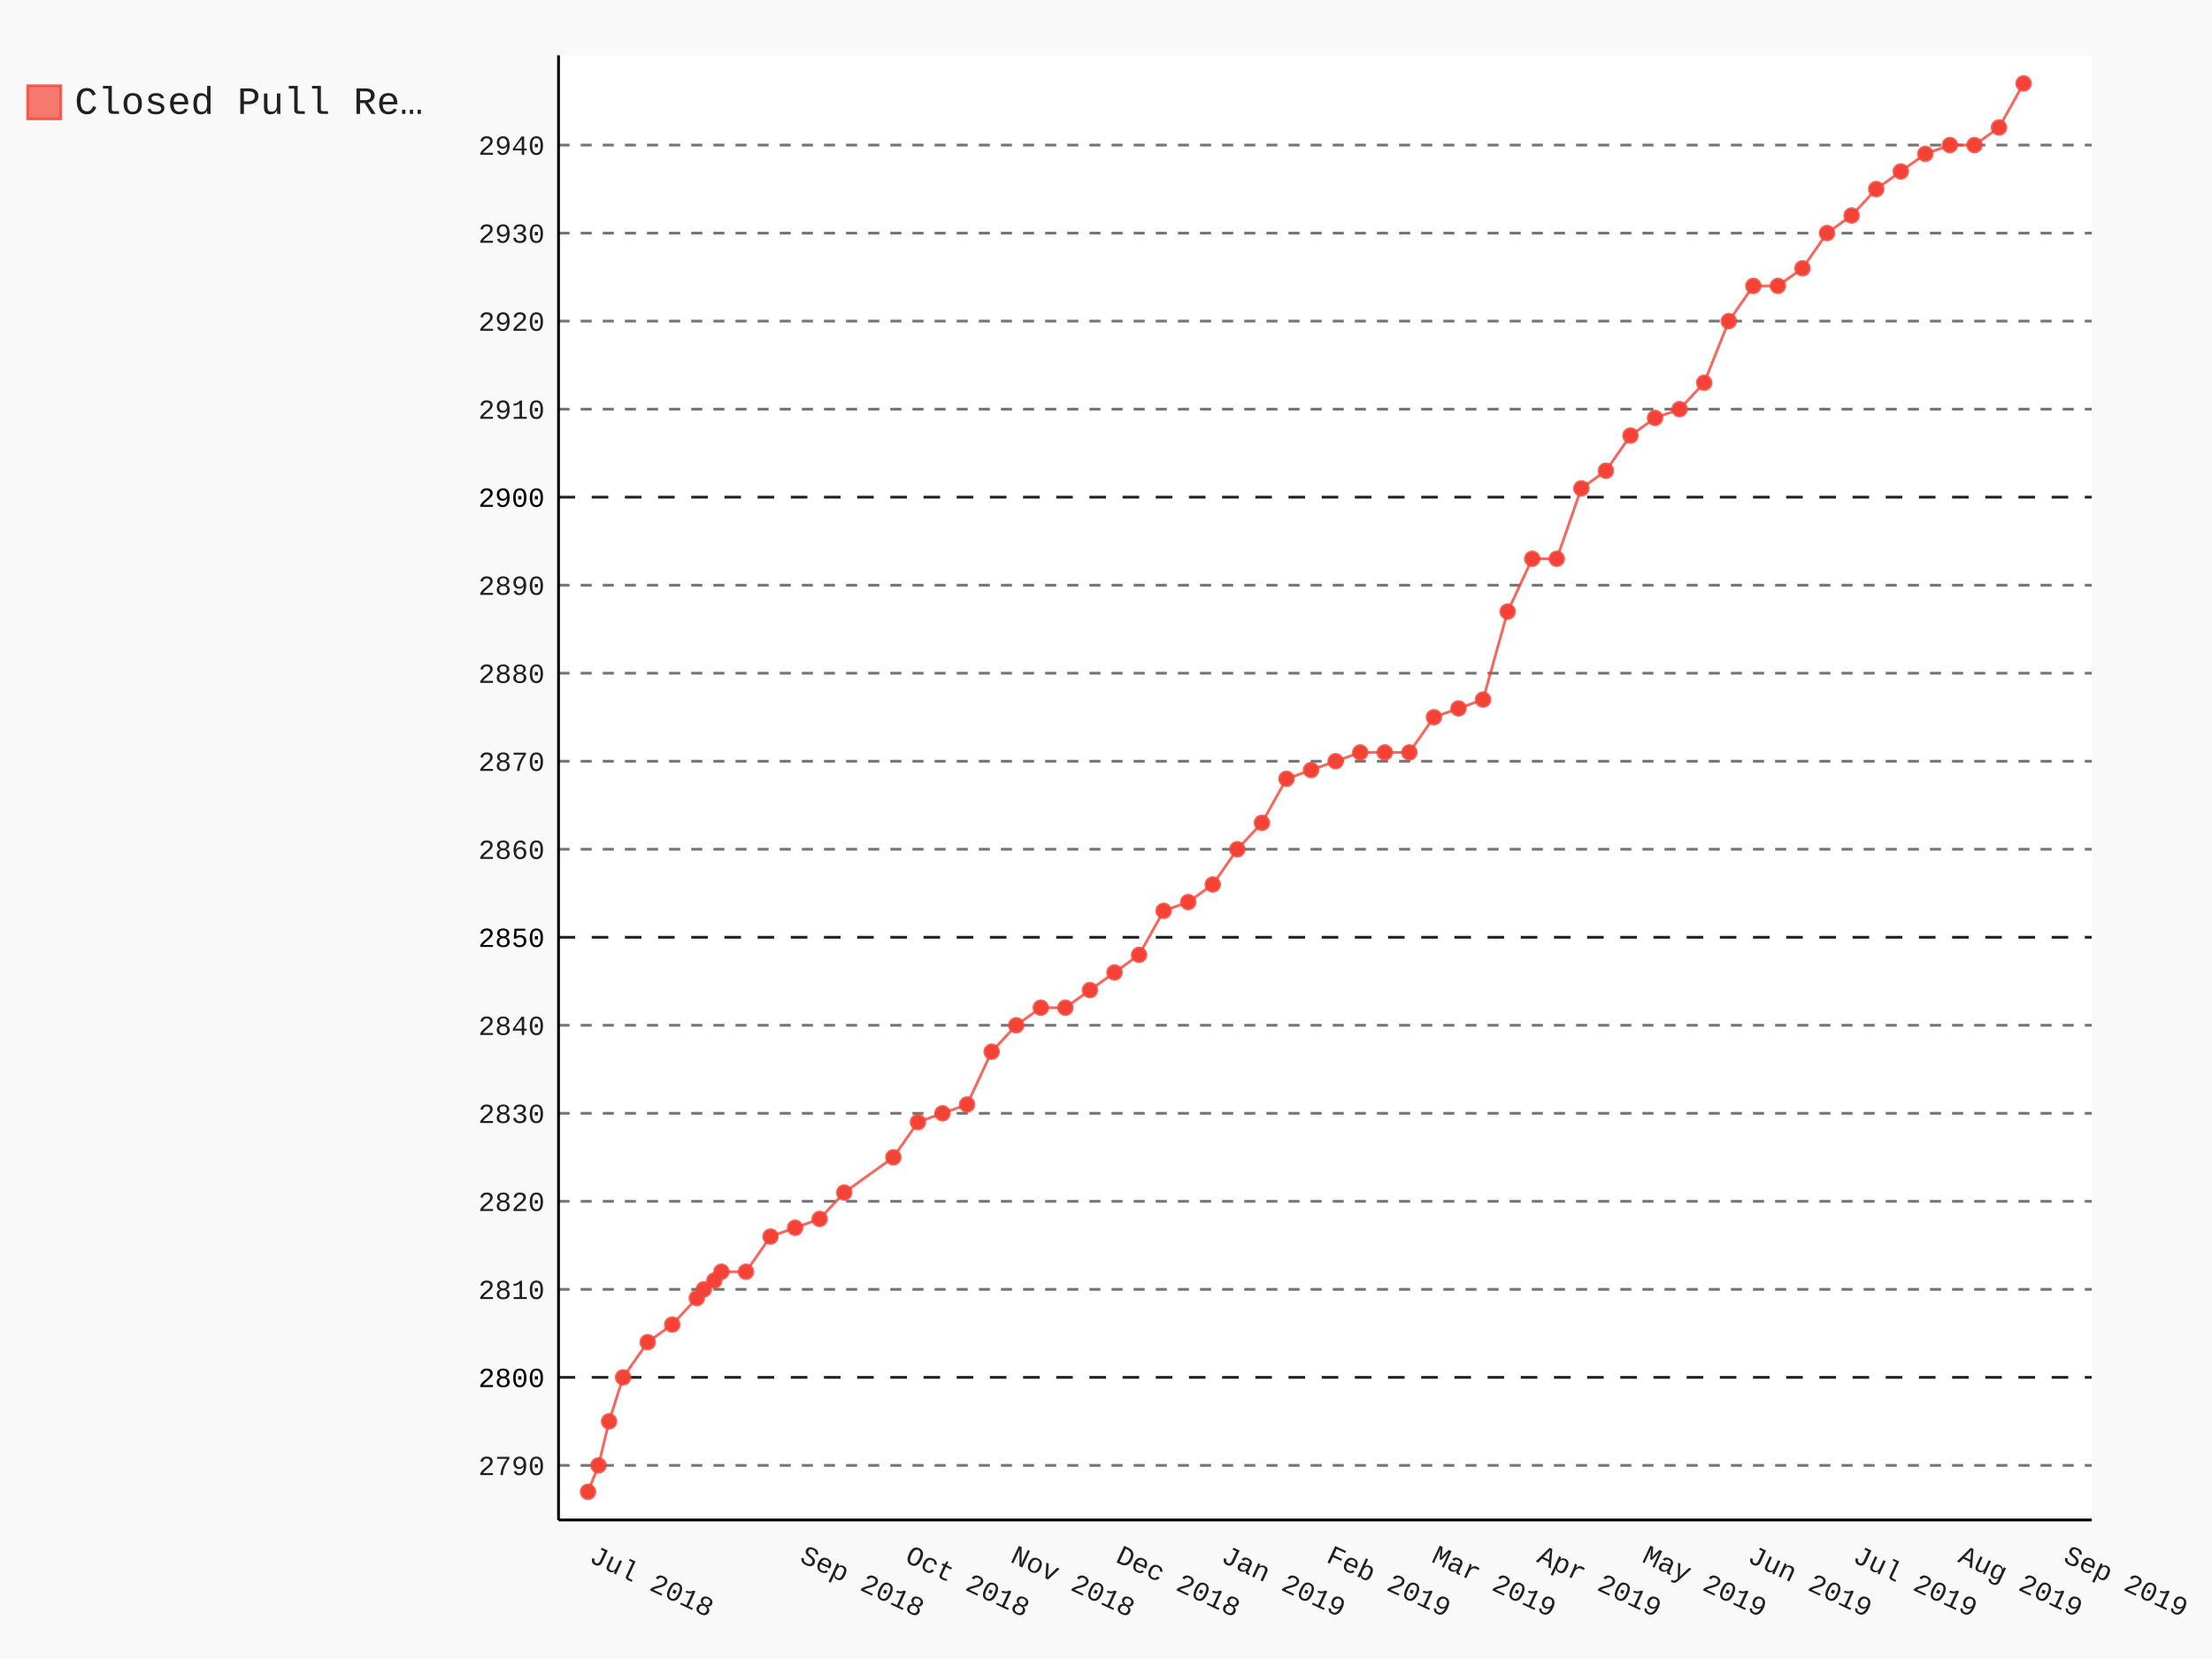
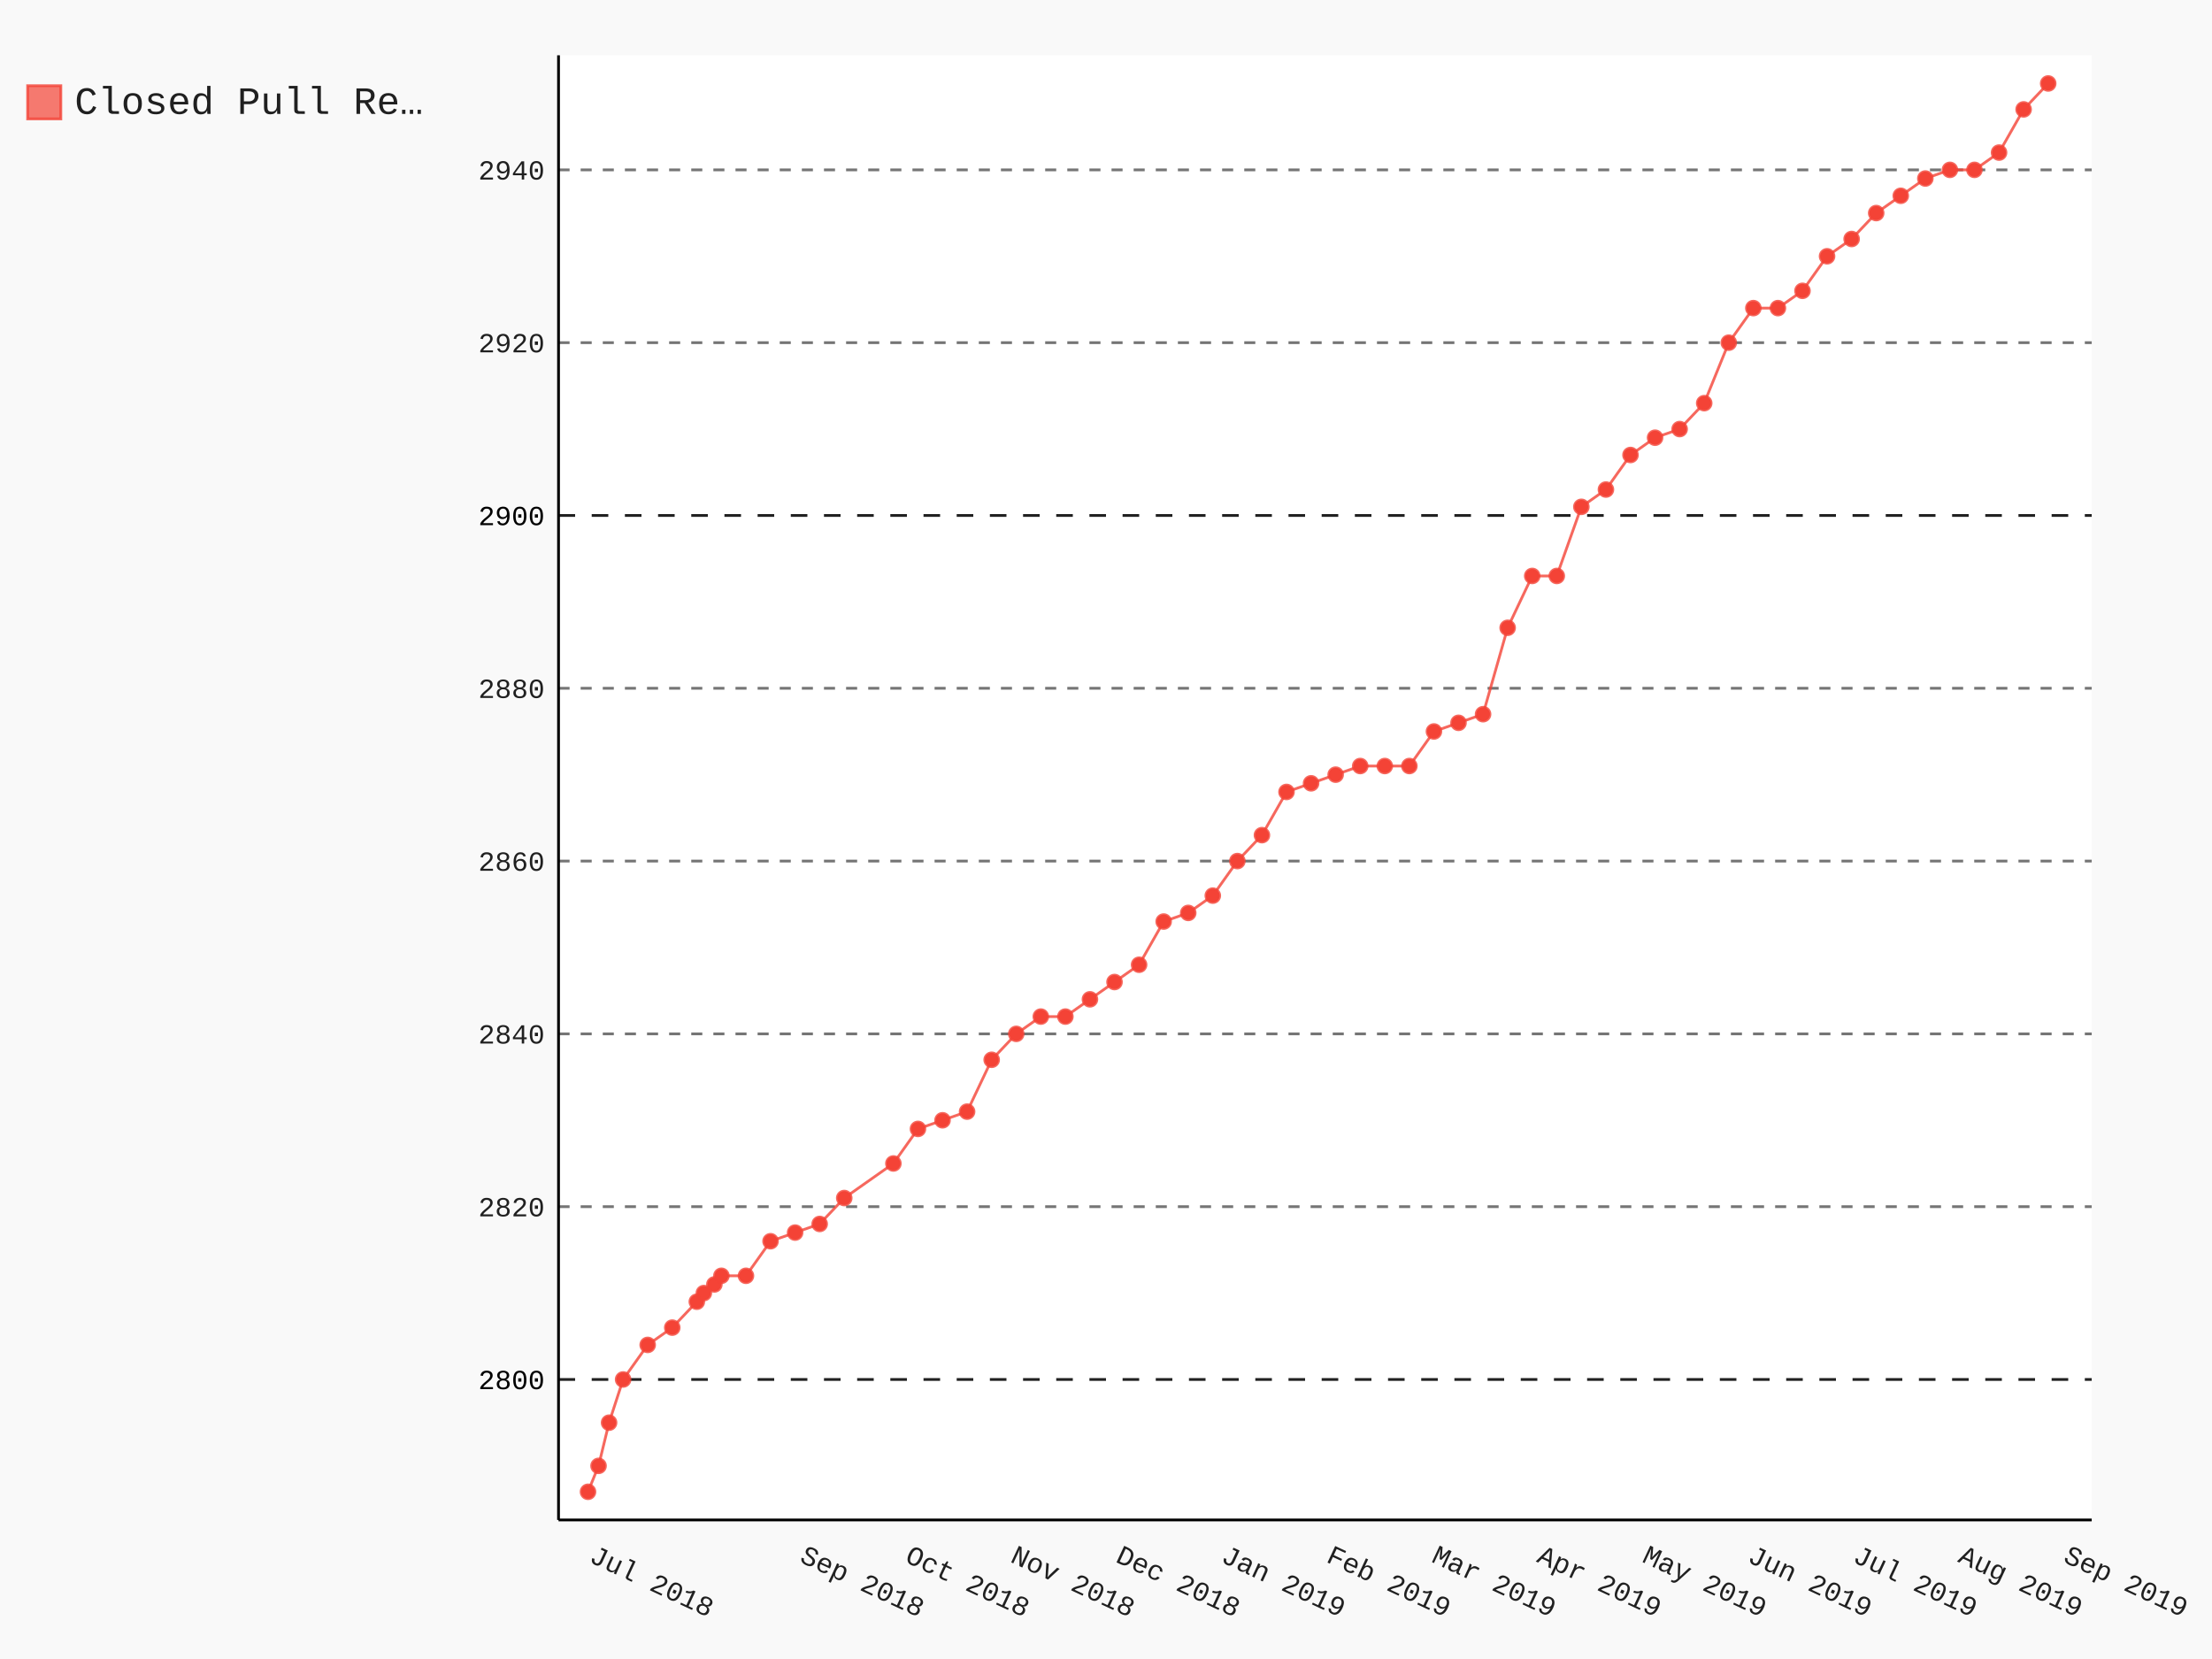
- <svg xmlns="http://www.w3.org/2000/svg" class="pygal-chart" id="chart-9bcc9b38-576e-46da-826e-969f1a7c6681" viewBox="0 0 800 600">
+ <svg xmlns="http://www.w3.org/2000/svg" class="pygal-chart" id="chart-d9b42331-aad8-4aab-b8a4-ee5e2239f94c" viewBox="0 0 800 600">
  <defs>
-     <style type="text/css">#chart-9bcc9b38-576e-46da-826e-969f1a7c6681{-webkit-user-select:none;-webkit-font-smoothing:antialiased;font-family:Consolas,"Liberation Mono",Menlo,Courier,monospace}#chart-9bcc9b38-576e-46da-826e-969f1a7c6681 .title{font-family:Consolas,"Liberation Mono",Menlo,Courier,monospace;font-size:16px}#chart-9bcc9b38-576e-46da-826e-969f1a7c6681 .legends .legend text{font-family:Consolas,"Liberation Mono",Menlo,Courier,monospace;font-size:14px}#chart-9bcc9b38-576e-46da-826e-969f1a7c6681 .axis text{font-family:Consolas,"Liberation Mono",Menlo,Courier,monospace;font-size:10px}#chart-9bcc9b38-576e-46da-826e-969f1a7c6681 .axis text.major{font-family:Consolas,"Liberation Mono",Menlo,Courier,monospace;font-size:10px}#chart-9bcc9b38-576e-46da-826e-969f1a7c6681 .text-overlay text.value{font-family:Consolas,"Liberation Mono",Menlo,Courier,monospace;font-size:16px}#chart-9bcc9b38-576e-46da-826e-969f1a7c6681 .text-overlay text.label{font-family:Consolas,"Liberation Mono",Menlo,Courier,monospace;font-size:10px}#chart-9bcc9b38-576e-46da-826e-969f1a7c6681 .tooltip{font-family:Consolas,"Liberation Mono",Menlo,Courier,monospace;font-size:14px}#chart-9bcc9b38-576e-46da-826e-969f1a7c6681 text.no_data{font-family:Consolas,"Liberation Mono",Menlo,Courier,monospace;font-size:64px}
- #chart-9bcc9b38-576e-46da-826e-969f1a7c6681{background-color:rgba(249,249,249,1)}#chart-9bcc9b38-576e-46da-826e-969f1a7c6681 path,#chart-9bcc9b38-576e-46da-826e-969f1a7c6681 line,#chart-9bcc9b38-576e-46da-826e-969f1a7c6681 rect,#chart-9bcc9b38-576e-46da-826e-969f1a7c6681 circle{-webkit-transition:150ms;-moz-transition:150ms;transition:150ms}#chart-9bcc9b38-576e-46da-826e-969f1a7c6681 .graph &gt; .background{fill:rgba(249,249,249,1)}#chart-9bcc9b38-576e-46da-826e-969f1a7c6681 .plot &gt; .background{fill:rgba(255,255,255,1)}#chart-9bcc9b38-576e-46da-826e-969f1a7c6681 .graph{fill:rgba(0,0,0,.87)}#chart-9bcc9b38-576e-46da-826e-969f1a7c6681 text.no_data{fill:rgba(0,0,0,1)}#chart-9bcc9b38-576e-46da-826e-969f1a7c6681 .title{fill:rgba(0,0,0,1)}#chart-9bcc9b38-576e-46da-826e-969f1a7c6681 .legends .legend text{fill:rgba(0,0,0,.87)}#chart-9bcc9b38-576e-46da-826e-969f1a7c6681 .legends .legend:hover text{fill:rgba(0,0,0,1)}#chart-9bcc9b38-576e-46da-826e-969f1a7c6681 .axis .line{stroke:rgba(0,0,0,1)}#chart-9bcc9b38-576e-46da-826e-969f1a7c6681 .axis .guide.line{stroke:rgba(0,0,0,.54)}#chart-9bcc9b38-576e-46da-826e-969f1a7c6681 .axis .major.line{stroke:rgba(0,0,0,.87)}#chart-9bcc9b38-576e-46da-826e-969f1a7c6681 .axis text.major{fill:rgba(0,0,0,1)}#chart-9bcc9b38-576e-46da-826e-969f1a7c6681 .axis.y .guides:hover .guide.line,#chart-9bcc9b38-576e-46da-826e-969f1a7c6681 .line-graph .axis.x .guides:hover .guide.line,#chart-9bcc9b38-576e-46da-826e-969f1a7c6681 .stackedline-graph .axis.x .guides:hover .guide.line,#chart-9bcc9b38-576e-46da-826e-969f1a7c6681 .xy-graph .axis.x .guides:hover .guide.line{stroke:rgba(0,0,0,1)}#chart-9bcc9b38-576e-46da-826e-969f1a7c6681 .axis .guides:hover text{fill:rgba(0,0,0,1)}#chart-9bcc9b38-576e-46da-826e-969f1a7c6681 .reactive{fill-opacity:.7;stroke-opacity:.8}#chart-9bcc9b38-576e-46da-826e-969f1a7c6681 .ci{stroke:rgba(0,0,0,.87)}#chart-9bcc9b38-576e-46da-826e-969f1a7c6681 .reactive.active,#chart-9bcc9b38-576e-46da-826e-969f1a7c6681 .active .reactive{fill-opacity:.8;stroke-opacity:.9;stroke-width:4}#chart-9bcc9b38-576e-46da-826e-969f1a7c6681 .ci .reactive.active{stroke-width:1.5}#chart-9bcc9b38-576e-46da-826e-969f1a7c6681 .series text{fill:rgba(0,0,0,1)}#chart-9bcc9b38-576e-46da-826e-969f1a7c6681 .tooltip rect{fill:rgba(255,255,255,1);stroke:rgba(0,0,0,1);-webkit-transition:opacity 150ms;-moz-transition:opacity 150ms;transition:opacity 150ms}#chart-9bcc9b38-576e-46da-826e-969f1a7c6681 .tooltip .label{fill:rgba(0,0,0,.87)}#chart-9bcc9b38-576e-46da-826e-969f1a7c6681 .tooltip .label{fill:rgba(0,0,0,.87)}#chart-9bcc9b38-576e-46da-826e-969f1a7c6681 .tooltip .legend{font-size:.8em;fill:rgba(0,0,0,.54)}#chart-9bcc9b38-576e-46da-826e-969f1a7c6681 .tooltip .x_label{font-size:.6em;fill:rgba(0,0,0,1)}#chart-9bcc9b38-576e-46da-826e-969f1a7c6681 .tooltip .xlink{font-size:.5em;text-decoration:underline}#chart-9bcc9b38-576e-46da-826e-969f1a7c6681 .tooltip .value{font-size:1.5em}#chart-9bcc9b38-576e-46da-826e-969f1a7c6681 .bound{font-size:.5em}#chart-9bcc9b38-576e-46da-826e-969f1a7c6681 .max-value{font-size:.75em;fill:rgba(0,0,0,.54)}#chart-9bcc9b38-576e-46da-826e-969f1a7c6681 .map-element{fill:rgba(255,255,255,1);stroke:rgba(0,0,0,.54) !important}#chart-9bcc9b38-576e-46da-826e-969f1a7c6681 .map-element .reactive{fill-opacity:inherit;stroke-opacity:inherit}#chart-9bcc9b38-576e-46da-826e-969f1a7c6681 .color-0,#chart-9bcc9b38-576e-46da-826e-969f1a7c6681 .color-0 a:visited{stroke:#F44336;fill:#F44336}#chart-9bcc9b38-576e-46da-826e-969f1a7c6681 .text-overlay .color-0 text{fill:black}
- #chart-9bcc9b38-576e-46da-826e-969f1a7c6681 text.no_data{text-anchor:middle}#chart-9bcc9b38-576e-46da-826e-969f1a7c6681 .guide.line{fill:none}#chart-9bcc9b38-576e-46da-826e-969f1a7c6681 .centered{text-anchor:middle}#chart-9bcc9b38-576e-46da-826e-969f1a7c6681 .title{text-anchor:middle}#chart-9bcc9b38-576e-46da-826e-969f1a7c6681 .legends .legend text{fill-opacity:1}#chart-9bcc9b38-576e-46da-826e-969f1a7c6681 .axis.x text{text-anchor:middle}#chart-9bcc9b38-576e-46da-826e-969f1a7c6681 .axis.x:not(.web) text[transform]{text-anchor:start}#chart-9bcc9b38-576e-46da-826e-969f1a7c6681 .axis.x:not(.web) text[transform].backwards{text-anchor:end}#chart-9bcc9b38-576e-46da-826e-969f1a7c6681 .axis.y text{text-anchor:end}#chart-9bcc9b38-576e-46da-826e-969f1a7c6681 .axis.y text[transform].backwards{text-anchor:start}#chart-9bcc9b38-576e-46da-826e-969f1a7c6681 .axis.y2 text{text-anchor:start}#chart-9bcc9b38-576e-46da-826e-969f1a7c6681 .axis.y2 text[transform].backwards{text-anchor:end}#chart-9bcc9b38-576e-46da-826e-969f1a7c6681 .axis .guide.line{stroke-dasharray:4,4}#chart-9bcc9b38-576e-46da-826e-969f1a7c6681 .axis .major.guide.line{stroke-dasharray:6,6}#chart-9bcc9b38-576e-46da-826e-969f1a7c6681 .horizontal .axis.y .guide.line,#chart-9bcc9b38-576e-46da-826e-969f1a7c6681 .horizontal .axis.y2 .guide.line,#chart-9bcc9b38-576e-46da-826e-969f1a7c6681 .vertical .axis.x .guide.line{opacity:0}#chart-9bcc9b38-576e-46da-826e-969f1a7c6681 .horizontal .axis.always_show .guide.line,#chart-9bcc9b38-576e-46da-826e-969f1a7c6681 .vertical .axis.always_show .guide.line{opacity:1 !important}#chart-9bcc9b38-576e-46da-826e-969f1a7c6681 .axis.y .guides:hover .guide.line,#chart-9bcc9b38-576e-46da-826e-969f1a7c6681 .axis.y2 .guides:hover .guide.line,#chart-9bcc9b38-576e-46da-826e-969f1a7c6681 .axis.x .guides:hover .guide.line{opacity:1}#chart-9bcc9b38-576e-46da-826e-969f1a7c6681 .axis .guides:hover text{opacity:1}#chart-9bcc9b38-576e-46da-826e-969f1a7c6681 .nofill{fill:none}#chart-9bcc9b38-576e-46da-826e-969f1a7c6681 .subtle-fill{fill-opacity:.2}#chart-9bcc9b38-576e-46da-826e-969f1a7c6681 .dot{stroke-width:1px;fill-opacity:1}#chart-9bcc9b38-576e-46da-826e-969f1a7c6681 .dot.active{stroke-width:5px}#chart-9bcc9b38-576e-46da-826e-969f1a7c6681 .dot.negative{fill:transparent}#chart-9bcc9b38-576e-46da-826e-969f1a7c6681 text,#chart-9bcc9b38-576e-46da-826e-969f1a7c6681 tspan{stroke:none !important}#chart-9bcc9b38-576e-46da-826e-969f1a7c6681 .series text.active{opacity:1}#chart-9bcc9b38-576e-46da-826e-969f1a7c6681 .tooltip rect{fill-opacity:.95;stroke-width:.5}#chart-9bcc9b38-576e-46da-826e-969f1a7c6681 .tooltip text{fill-opacity:1}#chart-9bcc9b38-576e-46da-826e-969f1a7c6681 .showable{visibility:hidden}#chart-9bcc9b38-576e-46da-826e-969f1a7c6681 .showable.shown{visibility:visible}#chart-9bcc9b38-576e-46da-826e-969f1a7c6681 .gauge-background{fill:rgba(229,229,229,1);stroke:none}#chart-9bcc9b38-576e-46da-826e-969f1a7c6681 .bg-lines{stroke:rgba(249,249,249,1);stroke-width:2px}</style>
+     <style type="text/css">#chart-d9b42331-aad8-4aab-b8a4-ee5e2239f94c{-webkit-user-select:none;-webkit-font-smoothing:antialiased;font-family:Consolas,"Liberation Mono",Menlo,Courier,monospace}#chart-d9b42331-aad8-4aab-b8a4-ee5e2239f94c .title{font-family:Consolas,"Liberation Mono",Menlo,Courier,monospace;font-size:16px}#chart-d9b42331-aad8-4aab-b8a4-ee5e2239f94c .legends .legend text{font-family:Consolas,"Liberation Mono",Menlo,Courier,monospace;font-size:14px}#chart-d9b42331-aad8-4aab-b8a4-ee5e2239f94c .axis text{font-family:Consolas,"Liberation Mono",Menlo,Courier,monospace;font-size:10px}#chart-d9b42331-aad8-4aab-b8a4-ee5e2239f94c .axis text.major{font-family:Consolas,"Liberation Mono",Menlo,Courier,monospace;font-size:10px}#chart-d9b42331-aad8-4aab-b8a4-ee5e2239f94c .text-overlay text.value{font-family:Consolas,"Liberation Mono",Menlo,Courier,monospace;font-size:16px}#chart-d9b42331-aad8-4aab-b8a4-ee5e2239f94c .text-overlay text.label{font-family:Consolas,"Liberation Mono",Menlo,Courier,monospace;font-size:10px}#chart-d9b42331-aad8-4aab-b8a4-ee5e2239f94c .tooltip{font-family:Consolas,"Liberation Mono",Menlo,Courier,monospace;font-size:14px}#chart-d9b42331-aad8-4aab-b8a4-ee5e2239f94c text.no_data{font-family:Consolas,"Liberation Mono",Menlo,Courier,monospace;font-size:64px}
+ #chart-d9b42331-aad8-4aab-b8a4-ee5e2239f94c{background-color:rgba(249,249,249,1)}#chart-d9b42331-aad8-4aab-b8a4-ee5e2239f94c path,#chart-d9b42331-aad8-4aab-b8a4-ee5e2239f94c line,#chart-d9b42331-aad8-4aab-b8a4-ee5e2239f94c rect,#chart-d9b42331-aad8-4aab-b8a4-ee5e2239f94c circle{-webkit-transition:150ms;-moz-transition:150ms;transition:150ms}#chart-d9b42331-aad8-4aab-b8a4-ee5e2239f94c .graph &gt; .background{fill:rgba(249,249,249,1)}#chart-d9b42331-aad8-4aab-b8a4-ee5e2239f94c .plot &gt; .background{fill:rgba(255,255,255,1)}#chart-d9b42331-aad8-4aab-b8a4-ee5e2239f94c .graph{fill:rgba(0,0,0,.87)}#chart-d9b42331-aad8-4aab-b8a4-ee5e2239f94c text.no_data{fill:rgba(0,0,0,1)}#chart-d9b42331-aad8-4aab-b8a4-ee5e2239f94c .title{fill:rgba(0,0,0,1)}#chart-d9b42331-aad8-4aab-b8a4-ee5e2239f94c .legends .legend text{fill:rgba(0,0,0,.87)}#chart-d9b42331-aad8-4aab-b8a4-ee5e2239f94c .legends .legend:hover text{fill:rgba(0,0,0,1)}#chart-d9b42331-aad8-4aab-b8a4-ee5e2239f94c .axis .line{stroke:rgba(0,0,0,1)}#chart-d9b42331-aad8-4aab-b8a4-ee5e2239f94c .axis .guide.line{stroke:rgba(0,0,0,.54)}#chart-d9b42331-aad8-4aab-b8a4-ee5e2239f94c .axis .major.line{stroke:rgba(0,0,0,.87)}#chart-d9b42331-aad8-4aab-b8a4-ee5e2239f94c .axis text.major{fill:rgba(0,0,0,1)}#chart-d9b42331-aad8-4aab-b8a4-ee5e2239f94c .axis.y .guides:hover .guide.line,#chart-d9b42331-aad8-4aab-b8a4-ee5e2239f94c .line-graph .axis.x .guides:hover .guide.line,#chart-d9b42331-aad8-4aab-b8a4-ee5e2239f94c .stackedline-graph .axis.x .guides:hover .guide.line,#chart-d9b42331-aad8-4aab-b8a4-ee5e2239f94c .xy-graph .axis.x .guides:hover .guide.line{stroke:rgba(0,0,0,1)}#chart-d9b42331-aad8-4aab-b8a4-ee5e2239f94c .axis .guides:hover text{fill:rgba(0,0,0,1)}#chart-d9b42331-aad8-4aab-b8a4-ee5e2239f94c .reactive{fill-opacity:.7;stroke-opacity:.8}#chart-d9b42331-aad8-4aab-b8a4-ee5e2239f94c .ci{stroke:rgba(0,0,0,.87)}#chart-d9b42331-aad8-4aab-b8a4-ee5e2239f94c .reactive.active,#chart-d9b42331-aad8-4aab-b8a4-ee5e2239f94c .active .reactive{fill-opacity:.8;stroke-opacity:.9;stroke-width:4}#chart-d9b42331-aad8-4aab-b8a4-ee5e2239f94c .ci .reactive.active{stroke-width:1.5}#chart-d9b42331-aad8-4aab-b8a4-ee5e2239f94c .series text{fill:rgba(0,0,0,1)}#chart-d9b42331-aad8-4aab-b8a4-ee5e2239f94c .tooltip rect{fill:rgba(255,255,255,1);stroke:rgba(0,0,0,1);-webkit-transition:opacity 150ms;-moz-transition:opacity 150ms;transition:opacity 150ms}#chart-d9b42331-aad8-4aab-b8a4-ee5e2239f94c .tooltip .label{fill:rgba(0,0,0,.87)}#chart-d9b42331-aad8-4aab-b8a4-ee5e2239f94c .tooltip .label{fill:rgba(0,0,0,.87)}#chart-d9b42331-aad8-4aab-b8a4-ee5e2239f94c .tooltip .legend{font-size:.8em;fill:rgba(0,0,0,.54)}#chart-d9b42331-aad8-4aab-b8a4-ee5e2239f94c .tooltip .x_label{font-size:.6em;fill:rgba(0,0,0,1)}#chart-d9b42331-aad8-4aab-b8a4-ee5e2239f94c .tooltip .xlink{font-size:.5em;text-decoration:underline}#chart-d9b42331-aad8-4aab-b8a4-ee5e2239f94c .tooltip .value{font-size:1.5em}#chart-d9b42331-aad8-4aab-b8a4-ee5e2239f94c .bound{font-size:.5em}#chart-d9b42331-aad8-4aab-b8a4-ee5e2239f94c .max-value{font-size:.75em;fill:rgba(0,0,0,.54)}#chart-d9b42331-aad8-4aab-b8a4-ee5e2239f94c .map-element{fill:rgba(255,255,255,1);stroke:rgba(0,0,0,.54) !important}#chart-d9b42331-aad8-4aab-b8a4-ee5e2239f94c .map-element .reactive{fill-opacity:inherit;stroke-opacity:inherit}#chart-d9b42331-aad8-4aab-b8a4-ee5e2239f94c .color-0,#chart-d9b42331-aad8-4aab-b8a4-ee5e2239f94c .color-0 a:visited{stroke:#F44336;fill:#F44336}#chart-d9b42331-aad8-4aab-b8a4-ee5e2239f94c .text-overlay .color-0 text{fill:black}
+ #chart-d9b42331-aad8-4aab-b8a4-ee5e2239f94c text.no_data{text-anchor:middle}#chart-d9b42331-aad8-4aab-b8a4-ee5e2239f94c .guide.line{fill:none}#chart-d9b42331-aad8-4aab-b8a4-ee5e2239f94c .centered{text-anchor:middle}#chart-d9b42331-aad8-4aab-b8a4-ee5e2239f94c .title{text-anchor:middle}#chart-d9b42331-aad8-4aab-b8a4-ee5e2239f94c .legends .legend text{fill-opacity:1}#chart-d9b42331-aad8-4aab-b8a4-ee5e2239f94c .axis.x text{text-anchor:middle}#chart-d9b42331-aad8-4aab-b8a4-ee5e2239f94c .axis.x:not(.web) text[transform]{text-anchor:start}#chart-d9b42331-aad8-4aab-b8a4-ee5e2239f94c .axis.x:not(.web) text[transform].backwards{text-anchor:end}#chart-d9b42331-aad8-4aab-b8a4-ee5e2239f94c .axis.y text{text-anchor:end}#chart-d9b42331-aad8-4aab-b8a4-ee5e2239f94c .axis.y text[transform].backwards{text-anchor:start}#chart-d9b42331-aad8-4aab-b8a4-ee5e2239f94c .axis.y2 text{text-anchor:start}#chart-d9b42331-aad8-4aab-b8a4-ee5e2239f94c .axis.y2 text[transform].backwards{text-anchor:end}#chart-d9b42331-aad8-4aab-b8a4-ee5e2239f94c .axis .guide.line{stroke-dasharray:4,4}#chart-d9b42331-aad8-4aab-b8a4-ee5e2239f94c .axis .major.guide.line{stroke-dasharray:6,6}#chart-d9b42331-aad8-4aab-b8a4-ee5e2239f94c .horizontal .axis.y .guide.line,#chart-d9b42331-aad8-4aab-b8a4-ee5e2239f94c .horizontal .axis.y2 .guide.line,#chart-d9b42331-aad8-4aab-b8a4-ee5e2239f94c .vertical .axis.x .guide.line{opacity:0}#chart-d9b42331-aad8-4aab-b8a4-ee5e2239f94c .horizontal .axis.always_show .guide.line,#chart-d9b42331-aad8-4aab-b8a4-ee5e2239f94c .vertical .axis.always_show .guide.line{opacity:1 !important}#chart-d9b42331-aad8-4aab-b8a4-ee5e2239f94c .axis.y .guides:hover .guide.line,#chart-d9b42331-aad8-4aab-b8a4-ee5e2239f94c .axis.y2 .guides:hover .guide.line,#chart-d9b42331-aad8-4aab-b8a4-ee5e2239f94c .axis.x .guides:hover .guide.line{opacity:1}#chart-d9b42331-aad8-4aab-b8a4-ee5e2239f94c .axis .guides:hover text{opacity:1}#chart-d9b42331-aad8-4aab-b8a4-ee5e2239f94c .nofill{fill:none}#chart-d9b42331-aad8-4aab-b8a4-ee5e2239f94c .subtle-fill{fill-opacity:.2}#chart-d9b42331-aad8-4aab-b8a4-ee5e2239f94c .dot{stroke-width:1px;fill-opacity:1}#chart-d9b42331-aad8-4aab-b8a4-ee5e2239f94c .dot.active{stroke-width:5px}#chart-d9b42331-aad8-4aab-b8a4-ee5e2239f94c .dot.negative{fill:transparent}#chart-d9b42331-aad8-4aab-b8a4-ee5e2239f94c text,#chart-d9b42331-aad8-4aab-b8a4-ee5e2239f94c tspan{stroke:none !important}#chart-d9b42331-aad8-4aab-b8a4-ee5e2239f94c .series text.active{opacity:1}#chart-d9b42331-aad8-4aab-b8a4-ee5e2239f94c .tooltip rect{fill-opacity:.95;stroke-width:.5}#chart-d9b42331-aad8-4aab-b8a4-ee5e2239f94c .tooltip text{fill-opacity:1}#chart-d9b42331-aad8-4aab-b8a4-ee5e2239f94c .showable{visibility:hidden}#chart-d9b42331-aad8-4aab-b8a4-ee5e2239f94c .showable.shown{visibility:visible}#chart-d9b42331-aad8-4aab-b8a4-ee5e2239f94c .gauge-background{fill:rgba(229,229,229,1);stroke:none}#chart-d9b42331-aad8-4aab-b8a4-ee5e2239f94c .bg-lines{stroke:rgba(249,249,249,1);stroke-width:2px}</style>
  </defs>
  <g class="graph datetimeline-graph vertical">
    <rect class="background" height="600" width="800" x="0" y="0" />
    <g class="plot" transform="translate(202, 20)">
      <rect class="background" height="529.714" width="554.497" x="0" y="0" />
      <g class="axis y always_show">
        <path class="line" d="M0 529.714 h554.497" />
        <g class="guides">
-           <path class="guide line" d="M0 509.977 h554.497" />
-           <text class="" x="-5" y="513.477">2790</text>
-         </g>
-         <g class="guides">
-           <path class="major guide line" d="M0 478.144 h554.497" />
-           <text class="major" x="-5" y="481.644">2800</text>
-         </g>
-         <g class="guides">
-           <path class="guide line" d="M0 446.31 h554.497" />
-           <text class="" x="-5" y="449.81">2810</text>
-         </g>
-         <g class="guides">
-           <path class="guide line" d="M0 414.476 h554.497" />
-           <text class="" x="-5" y="417.976">2820</text>
-         </g>
-         <g class="guides">
-           <path class="guide line" d="M0 382.642 h554.497" />
-           <text class="" x="-5" y="386.142">2830</text>
-         </g>
-         <g class="guides">
-           <path class="guide line" d="M0 350.808 h554.497" />
-           <text class="" x="-5" y="354.308">2840</text>
-         </g>
-         <g class="guides">
-           <path class="major guide line" d="M0 318.975 h554.497" />
-           <text class="major" x="-5" y="322.475">2850</text>
-         </g>
-         <g class="guides">
-           <path class="guide line" d="M0 287.141 h554.497" />
-           <text class="" x="-5" y="290.641">2860</text>
-         </g>
-         <g class="guides">
-           <path class="guide line" d="M0 255.307 h554.497" />
-           <text class="" x="-5" y="258.807">2870</text>
-         </g>
-         <g class="guides">
-           <path class="guide line" d="M0 223.473 h554.497" />
-           <text class="" x="-5" y="226.973">2880</text>
-         </g>
-         <g class="guides">
-           <path class="guide line" d="M0 191.639 h554.497" />
-           <text class="" x="-5" y="195.139">2890</text>
-         </g>
-         <g class="guides">
-           <path class="major guide line" d="M0 159.806 h554.497" />
-           <text class="major" x="-5" y="163.306">2900</text>
-         </g>
-         <g class="guides">
-           <path class="guide line" d="M0 127.972 h554.497" />
-           <text class="" x="-5" y="131.472">2910</text>
-         </g>
-         <g class="guides">
-           <path class="guide line" d="M0 96.138 h554.497" />
-           <text class="" x="-5" y="99.638">2920</text>
-         </g>
-         <g class="guides">
-           <path class="guide line" d="M0 64.304 h554.497" />
-           <text class="" x="-5" y="67.804">2930</text>
-         </g>
-         <g class="guides">
-           <path class="guide line" d="M0 32.47 h554.497" />
-           <text class="" x="-5" y="35.97">2940</text>
+           <path class="major guide line" d="M0 478.905 h554.497" />
+           <text class="major" x="-5" y="482.405">2800</text>
+         </g>
+         <g class="guides">
+           <path class="guide line" d="M0 416.409 h554.497" />
+           <text class="" x="-5" y="419.909">2820</text>
+         </g>
+         <g class="guides">
+           <path class="guide line" d="M0 353.914 h554.497" />
+           <text class="" x="-5" y="357.414">2840</text>
+         </g>
+         <g class="guides">
+           <path class="guide line" d="M0 291.418 h554.497" />
+           <text class="" x="-5" y="294.918">2860</text>
+         </g>
+         <g class="guides">
+           <path class="guide line" d="M0 228.922 h554.497" />
+           <text class="" x="-5" y="232.422">2880</text>
+         </g>
+         <g class="guides">
+           <path class="major guide line" d="M0 166.426 h554.497" />
+           <text class="major" x="-5" y="169.926">2900</text>
+         </g>
+         <g class="guides">
+           <path class="guide line" d="M0 103.93 h554.497" />
+           <text class="" x="-5" y="107.431">2920</text>
+         </g>
+         <g class="guides">
+           <path class="guide line" d="M0 41.435 h554.497" />
+           <text class="" x="-5" y="44.935">2940</text>
        </g>
      </g>
      <g class="axis x">
        <path class="line" d="M0 0 v529.714" />
        <g class="guides">
          <path class="guide line" d="M10.663 0 v529.714" />
          <text class="" transform="rotate(25 10.66341 544.7143)" x="10.663" y="544.714">Jul 2018</text>
        </g>
        <g class="guides">
          <path class="guide line" d="M86.831 0 v529.714" />
          <text class="" transform="rotate(25 86.83061 544.7143)" x="86.831" y="544.714">Sep 2018</text>
        </g>
        <g class="guides">
          <path class="guide line" d="M124.914 0 v529.714" />
          <text class="" transform="rotate(25 124.9142 544.7143)" x="124.914" y="544.714">Oct 2018</text>
        </g>
        <g class="guides">
          <path class="guide line" d="M162.998 0 v529.714" />
          <text class="" transform="rotate(25 162.9978 544.7143)" x="162.998" y="544.714">Nov 2018</text>
        </g>
        <g class="guides">
          <path class="guide line" d="M201.081 0 v529.714" />
          <text class="" transform="rotate(25 201.0814 544.7143)" x="201.081" y="544.714">Dec 2018</text>
        </g>
        <g class="guides">
          <path class="guide line" d="M239.165 0 v529.714" />
          <text class="" transform="rotate(25 239.165 544.7143)" x="239.165" y="544.714">Jan 2019</text>
        </g>
        <g class="guides">
          <path class="guide line" d="M277.249 0 v529.714" />
          <text class="" transform="rotate(25 277.2486 544.7143)" x="277.249" y="544.714">Feb 2019</text>
        </g>
        <g class="guides">
          <path class="guide line" d="M315.332 0 v529.714" />
          <text class="" transform="rotate(25 315.3322 544.7143)" x="315.332" y="544.714">Mar 2019</text>
        </g>
        <g class="guides">
          <path class="guide line" d="M353.416 0 v529.714" />
          <text class="" transform="rotate(25 353.4158 544.7143)" x="353.416" y="544.714">Apr 2019</text>
        </g>
        <g class="guides">
          <path class="guide line" d="M391.499 0 v529.714" />
          <text class="" transform="rotate(25 391.4994 544.7143)" x="391.499" y="544.714">May 2019</text>
        </g>
        <g class="guides">
          <path class="guide line" d="M429.583 0 v529.714" />
          <text class="" transform="rotate(25 429.583 544.7143)" x="429.583" y="544.714">Jun 2019</text>
        </g>
        <g class="guides">
          <path class="guide line" d="M467.667 0 v529.714" />
          <text class="" transform="rotate(25 467.6666 544.7143)" x="467.667" y="544.714">Jul 2019</text>
        </g>
        <g class="guides">
          <path class="guide line" d="M505.75 0 v529.714" />
          <text class="" transform="rotate(25 505.7502 544.7143)" x="505.75" y="544.714">Aug 2019</text>
        </g>
        <g class="guides">
          <path class="guide line" d="M543.834 0 v529.714" />
          <text class="" transform="rotate(25 543.8338 544.7143)" x="543.834" y="544.714">Sep 2019</text>
        </g>
      </g>
      <g class="series serie-0 color-0">
-         <path class="line reactive nofill" d="M10.663 519.528 L14.472 509.977 18.28 494.06 23.358 478.144 32.244 465.41 41.13 459.043 50.016 449.493 52.555 446.31 56.364 443.126 58.903 439.943 67.789 439.943 76.675 427.21 85.561 424.026 94.447 420.843 103.334 411.293 121.106 398.559 129.992 385.826 138.878 382.642 147.764 379.459 156.651 360.359 165.537 350.808 174.423 344.442 183.309 344.442 192.195 338.075 201.081 331.708 209.968 325.341 218.854 309.424 227.74 306.241 236.626 299.874 245.512 287.141 254.398 277.591 263.285 261.674 272.171 258.49 281.057 255.307 289.943 252.124 298.829 252.124 307.715 252.124 316.602 239.39 325.488 236.207 334.374 233.023 343.26 201.19 352.146 182.089 361.033 182.089 369.919 156.622 378.805 150.256 387.691 137.522 396.577 131.155 405.463 127.972 414.35 118.422 423.236 96.138 432.122 83.405 441.008 83.405 449.894 77.038 458.78 64.304 467.667 57.938 476.553 48.387 485.439 42.021 494.325 35.654 503.211 32.47 512.097 32.47 520.984 26.104 529.87 10.187" />
+         <path class="line reactive nofill" d="M10.663 519.528 L14.472 510.153 18.28 494.529 23.358 478.905 32.244 466.406 41.13 460.157 50.016 450.782 52.555 447.657 56.364 444.533 58.903 441.408 67.789 441.408 76.675 428.909 85.561 425.784 94.447 422.659 103.334 413.285 121.106 400.786 129.992 388.286 138.878 385.162 147.764 382.037 156.651 363.288 165.537 353.914 174.423 347.664 183.309 347.664 192.195 341.415 201.081 335.165 209.968 328.915 218.854 313.291 227.74 310.167 236.626 303.917 245.512 291.418 254.398 282.044 263.285 266.42 272.171 263.295 281.057 260.17 289.943 257.045 298.829 257.045 307.715 257.045 316.602 244.546 325.488 241.421 334.374 238.296 343.26 207.049 352.146 188.3 361.033 188.3 369.919 163.302 378.805 157.052 387.691 144.553 396.577 138.303 405.463 135.178 414.35 125.804 423.236 103.93 432.122 91.431 441.008 91.431 449.894 85.182 458.78 72.683 467.667 66.433 476.553 57.059 485.439 50.809 494.325 44.559 503.211 41.435 512.097 41.435 520.984 35.185 529.87 19.561 538.756 10.187" />
      </g>
    </g>
    <g class="titles" />
    <g class="plot overlay" transform="translate(202, 20)">
      <g class="series serie-0 color-0">
        <g class="dots">
          <circle class="dot reactive tooltip-trigger" cx="10.663" cy="519.528" r="2.5" />
        </g>
        <g class="dots">
-           <circle class="dot reactive tooltip-trigger" cx="14.472" cy="509.977" r="2.5" />
-         </g>
-         <g class="dots">
-           <circle class="dot reactive tooltip-trigger" cx="18.28" cy="494.06" r="2.5" />
-         </g>
-         <g class="dots">
-           <circle class="dot reactive tooltip-trigger" cx="23.358" cy="478.144" r="2.5" />
-         </g>
-         <g class="dots">
-           <circle class="dot reactive tooltip-trigger" cx="32.244" cy="465.41" r="2.5" />
-         </g>
-         <g class="dots">
-           <circle class="dot reactive tooltip-trigger" cx="41.13" cy="459.043" r="2.5" />
-         </g>
-         <g class="dots">
-           <circle class="dot reactive tooltip-trigger" cx="50.016" cy="449.493" r="2.5" />
-         </g>
-         <g class="dots">
-           <circle class="dot reactive tooltip-trigger" cx="52.555" cy="446.31" r="2.5" />
-         </g>
-         <g class="dots">
-           <circle class="dot reactive tooltip-trigger" cx="56.364" cy="443.126" r="2.5" />
-         </g>
-         <g class="dots">
-           <circle class="dot reactive tooltip-trigger" cx="58.903" cy="439.943" r="2.5" />
-         </g>
-         <g class="dots">
-           <circle class="dot reactive tooltip-trigger" cx="67.789" cy="439.943" r="2.5" />
-         </g>
-         <g class="dots">
-           <circle class="dot reactive tooltip-trigger" cx="76.675" cy="427.21" r="2.5" />
-         </g>
-         <g class="dots">
-           <circle class="dot reactive tooltip-trigger" cx="85.561" cy="424.026" r="2.5" />
-         </g>
-         <g class="dots">
-           <circle class="dot reactive tooltip-trigger" cx="94.447" cy="420.843" r="2.5" />
-         </g>
-         <g class="dots">
-           <circle class="dot reactive tooltip-trigger" cx="103.334" cy="411.293" r="2.5" />
-         </g>
-         <g class="dots">
-           <circle class="dot reactive tooltip-trigger" cx="121.106" cy="398.559" r="2.5" />
-         </g>
-         <g class="dots">
-           <circle class="dot reactive tooltip-trigger" cx="129.992" cy="385.826" r="2.5" />
-         </g>
-         <g class="dots">
-           <circle class="dot reactive tooltip-trigger" cx="138.878" cy="382.642" r="2.5" />
-         </g>
-         <g class="dots">
-           <circle class="dot reactive tooltip-trigger" cx="147.764" cy="379.459" r="2.5" />
-         </g>
-         <g class="dots">
-           <circle class="dot reactive tooltip-trigger" cx="156.651" cy="360.359" r="2.5" />
-         </g>
-         <g class="dots">
-           <circle class="dot reactive tooltip-trigger" cx="165.537" cy="350.808" r="2.5" />
-         </g>
-         <g class="dots">
-           <circle class="dot reactive tooltip-trigger" cx="174.423" cy="344.442" r="2.5" />
-         </g>
-         <g class="dots">
-           <circle class="dot reactive tooltip-trigger" cx="183.309" cy="344.442" r="2.5" />
-         </g>
-         <g class="dots">
-           <circle class="dot reactive tooltip-trigger" cx="192.195" cy="338.075" r="2.5" />
-         </g>
-         <g class="dots">
-           <circle class="dot reactive tooltip-trigger" cx="201.081" cy="331.708" r="2.5" />
-         </g>
-         <g class="dots">
-           <circle class="dot reactive tooltip-trigger" cx="209.968" cy="325.341" r="2.5" />
-         </g>
-         <g class="dots">
-           <circle class="dot reactive tooltip-trigger" cx="218.854" cy="309.424" r="2.5" />
-         </g>
-         <g class="dots">
-           <circle class="dot reactive tooltip-trigger" cx="227.74" cy="306.241" r="2.5" />
-         </g>
-         <g class="dots">
-           <circle class="dot reactive tooltip-trigger" cx="236.626" cy="299.874" r="2.5" />
-         </g>
-         <g class="dots">
-           <circle class="dot reactive tooltip-trigger" cx="245.512" cy="287.141" r="2.5" />
-         </g>
-         <g class="dots">
-           <circle class="dot reactive tooltip-trigger" cx="254.398" cy="277.591" r="2.5" />
-         </g>
-         <g class="dots">
-           <circle class="dot reactive tooltip-trigger" cx="263.285" cy="261.674" r="2.5" />
-         </g>
-         <g class="dots">
-           <circle class="dot reactive tooltip-trigger" cx="272.171" cy="258.49" r="2.5" />
-         </g>
-         <g class="dots">
-           <circle class="dot reactive tooltip-trigger" cx="281.057" cy="255.307" r="2.5" />
-         </g>
-         <g class="dots">
-           <circle class="dot reactive tooltip-trigger" cx="289.943" cy="252.124" r="2.5" />
-         </g>
-         <g class="dots">
-           <circle class="dot reactive tooltip-trigger" cx="298.829" cy="252.124" r="2.5" />
-         </g>
-         <g class="dots">
-           <circle class="dot reactive tooltip-trigger" cx="307.715" cy="252.124" r="2.5" />
-         </g>
-         <g class="dots">
-           <circle class="dot reactive tooltip-trigger" cx="316.602" cy="239.39" r="2.5" />
-         </g>
-         <g class="dots">
-           <circle class="dot reactive tooltip-trigger" cx="325.488" cy="236.207" r="2.5" />
-         </g>
-         <g class="dots">
-           <circle class="dot reactive tooltip-trigger" cx="334.374" cy="233.023" r="2.5" />
-         </g>
-         <g class="dots">
-           <circle class="dot reactive tooltip-trigger" cx="343.26" cy="201.19" r="2.5" />
-         </g>
-         <g class="dots">
-           <circle class="dot reactive tooltip-trigger" cx="352.146" cy="182.089" r="2.5" />
-         </g>
-         <g class="dots">
-           <circle class="dot reactive tooltip-trigger" cx="361.033" cy="182.089" r="2.5" />
-         </g>
-         <g class="dots">
-           <circle class="dot reactive tooltip-trigger" cx="369.919" cy="156.622" r="2.5" />
-         </g>
-         <g class="dots">
-           <circle class="dot reactive tooltip-trigger" cx="378.805" cy="150.256" r="2.5" />
-         </g>
-         <g class="dots">
-           <circle class="dot reactive tooltip-trigger" cx="387.691" cy="137.522" r="2.5" />
-         </g>
-         <g class="dots">
-           <circle class="dot reactive tooltip-trigger" cx="396.577" cy="131.155" r="2.5" />
-         </g>
-         <g class="dots">
-           <circle class="dot reactive tooltip-trigger" cx="405.463" cy="127.972" r="2.5" />
-         </g>
-         <g class="dots">
-           <circle class="dot reactive tooltip-trigger" cx="414.35" cy="118.422" r="2.5" />
-         </g>
-         <g class="dots">
-           <circle class="dot reactive tooltip-trigger" cx="423.236" cy="96.138" r="2.5" />
-         </g>
-         <g class="dots">
-           <circle class="dot reactive tooltip-trigger" cx="432.122" cy="83.405" r="2.5" />
-         </g>
-         <g class="dots">
-           <circle class="dot reactive tooltip-trigger" cx="441.008" cy="83.405" r="2.5" />
-         </g>
-         <g class="dots">
-           <circle class="dot reactive tooltip-trigger" cx="449.894" cy="77.038" r="2.5" />
-         </g>
-         <g class="dots">
-           <circle class="dot reactive tooltip-trigger" cx="458.78" cy="64.304" r="2.5" />
-         </g>
-         <g class="dots">
-           <circle class="dot reactive tooltip-trigger" cx="467.667" cy="57.938" r="2.5" />
-         </g>
-         <g class="dots">
-           <circle class="dot reactive tooltip-trigger" cx="476.553" cy="48.387" r="2.5" />
-         </g>
-         <g class="dots">
-           <circle class="dot reactive tooltip-trigger" cx="485.439" cy="42.021" r="2.5" />
-         </g>
-         <g class="dots">
-           <circle class="dot reactive tooltip-trigger" cx="494.325" cy="35.654" r="2.5" />
-         </g>
-         <g class="dots">
-           <circle class="dot reactive tooltip-trigger" cx="503.211" cy="32.47" r="2.5" />
-         </g>
-         <g class="dots">
-           <circle class="dot reactive tooltip-trigger" cx="512.097" cy="32.47" r="2.5" />
-         </g>
-         <g class="dots">
-           <circle class="dot reactive tooltip-trigger" cx="520.984" cy="26.104" r="2.5" />
-         </g>
-         <g class="dots">
-           <circle class="dot reactive tooltip-trigger" cx="529.87" cy="10.187" r="2.5" />
+           <circle class="dot reactive tooltip-trigger" cx="14.472" cy="510.153" r="2.5" />
+         </g>
+         <g class="dots">
+           <circle class="dot reactive tooltip-trigger" cx="18.28" cy="494.529" r="2.5" />
+         </g>
+         <g class="dots">
+           <circle class="dot reactive tooltip-trigger" cx="23.358" cy="478.905" r="2.5" />
+         </g>
+         <g class="dots">
+           <circle class="dot reactive tooltip-trigger" cx="32.244" cy="466.406" r="2.5" />
+         </g>
+         <g class="dots">
+           <circle class="dot reactive tooltip-trigger" cx="41.13" cy="460.157" r="2.5" />
+         </g>
+         <g class="dots">
+           <circle class="dot reactive tooltip-trigger" cx="50.016" cy="450.782" r="2.5" />
+         </g>
+         <g class="dots">
+           <circle class="dot reactive tooltip-trigger" cx="52.555" cy="447.657" r="2.5" />
+         </g>
+         <g class="dots">
+           <circle class="dot reactive tooltip-trigger" cx="56.364" cy="444.533" r="2.5" />
+         </g>
+         <g class="dots">
+           <circle class="dot reactive tooltip-trigger" cx="58.903" cy="441.408" r="2.5" />
+         </g>
+         <g class="dots">
+           <circle class="dot reactive tooltip-trigger" cx="67.789" cy="441.408" r="2.5" />
+         </g>
+         <g class="dots">
+           <circle class="dot reactive tooltip-trigger" cx="76.675" cy="428.909" r="2.5" />
+         </g>
+         <g class="dots">
+           <circle class="dot reactive tooltip-trigger" cx="85.561" cy="425.784" r="2.5" />
+         </g>
+         <g class="dots">
+           <circle class="dot reactive tooltip-trigger" cx="94.447" cy="422.659" r="2.5" />
+         </g>
+         <g class="dots">
+           <circle class="dot reactive tooltip-trigger" cx="103.334" cy="413.285" r="2.5" />
+         </g>
+         <g class="dots">
+           <circle class="dot reactive tooltip-trigger" cx="121.106" cy="400.786" r="2.5" />
+         </g>
+         <g class="dots">
+           <circle class="dot reactive tooltip-trigger" cx="129.992" cy="388.286" r="2.5" />
+         </g>
+         <g class="dots">
+           <circle class="dot reactive tooltip-trigger" cx="138.878" cy="385.162" r="2.5" />
+         </g>
+         <g class="dots">
+           <circle class="dot reactive tooltip-trigger" cx="147.764" cy="382.037" r="2.5" />
+         </g>
+         <g class="dots">
+           <circle class="dot reactive tooltip-trigger" cx="156.651" cy="363.288" r="2.5" />
+         </g>
+         <g class="dots">
+           <circle class="dot reactive tooltip-trigger" cx="165.537" cy="353.914" r="2.5" />
+         </g>
+         <g class="dots">
+           <circle class="dot reactive tooltip-trigger" cx="174.423" cy="347.664" r="2.5" />
+         </g>
+         <g class="dots">
+           <circle class="dot reactive tooltip-trigger" cx="183.309" cy="347.664" r="2.5" />
+         </g>
+         <g class="dots">
+           <circle class="dot reactive tooltip-trigger" cx="192.195" cy="341.415" r="2.5" />
+         </g>
+         <g class="dots">
+           <circle class="dot reactive tooltip-trigger" cx="201.081" cy="335.165" r="2.5" />
+         </g>
+         <g class="dots">
+           <circle class="dot reactive tooltip-trigger" cx="209.968" cy="328.915" r="2.5" />
+         </g>
+         <g class="dots">
+           <circle class="dot reactive tooltip-trigger" cx="218.854" cy="313.291" r="2.5" />
+         </g>
+         <g class="dots">
+           <circle class="dot reactive tooltip-trigger" cx="227.74" cy="310.167" r="2.5" />
+         </g>
+         <g class="dots">
+           <circle class="dot reactive tooltip-trigger" cx="236.626" cy="303.917" r="2.5" />
+         </g>
+         <g class="dots">
+           <circle class="dot reactive tooltip-trigger" cx="245.512" cy="291.418" r="2.5" />
+         </g>
+         <g class="dots">
+           <circle class="dot reactive tooltip-trigger" cx="254.398" cy="282.044" r="2.5" />
+         </g>
+         <g class="dots">
+           <circle class="dot reactive tooltip-trigger" cx="263.285" cy="266.42" r="2.5" />
+         </g>
+         <g class="dots">
+           <circle class="dot reactive tooltip-trigger" cx="272.171" cy="263.295" r="2.5" />
+         </g>
+         <g class="dots">
+           <circle class="dot reactive tooltip-trigger" cx="281.057" cy="260.17" r="2.5" />
+         </g>
+         <g class="dots">
+           <circle class="dot reactive tooltip-trigger" cx="289.943" cy="257.045" r="2.5" />
+         </g>
+         <g class="dots">
+           <circle class="dot reactive tooltip-trigger" cx="298.829" cy="257.045" r="2.5" />
+         </g>
+         <g class="dots">
+           <circle class="dot reactive tooltip-trigger" cx="307.715" cy="257.045" r="2.5" />
+         </g>
+         <g class="dots">
+           <circle class="dot reactive tooltip-trigger" cx="316.602" cy="244.546" r="2.5" />
+         </g>
+         <g class="dots">
+           <circle class="dot reactive tooltip-trigger" cx="325.488" cy="241.421" r="2.5" />
+         </g>
+         <g class="dots">
+           <circle class="dot reactive tooltip-trigger" cx="334.374" cy="238.296" r="2.5" />
+         </g>
+         <g class="dots">
+           <circle class="dot reactive tooltip-trigger" cx="343.26" cy="207.049" r="2.5" />
+         </g>
+         <g class="dots">
+           <circle class="dot reactive tooltip-trigger" cx="352.146" cy="188.3" r="2.5" />
+         </g>
+         <g class="dots">
+           <circle class="dot reactive tooltip-trigger" cx="361.033" cy="188.3" r="2.5" />
+         </g>
+         <g class="dots">
+           <circle class="dot reactive tooltip-trigger" cx="369.919" cy="163.302" r="2.5" />
+         </g>
+         <g class="dots">
+           <circle class="dot reactive tooltip-trigger" cx="378.805" cy="157.052" r="2.5" />
+         </g>
+         <g class="dots">
+           <circle class="dot reactive tooltip-trigger" cx="387.691" cy="144.553" r="2.5" />
+         </g>
+         <g class="dots">
+           <circle class="dot reactive tooltip-trigger" cx="396.577" cy="138.303" r="2.5" />
+         </g>
+         <g class="dots">
+           <circle class="dot reactive tooltip-trigger" cx="405.463" cy="135.178" r="2.5" />
+         </g>
+         <g class="dots">
+           <circle class="dot reactive tooltip-trigger" cx="414.35" cy="125.804" r="2.5" />
+         </g>
+         <g class="dots">
+           <circle class="dot reactive tooltip-trigger" cx="423.236" cy="103.931" r="2.5" />
+         </g>
+         <g class="dots">
+           <circle class="dot reactive tooltip-trigger" cx="432.122" cy="91.431" r="2.5" />
+         </g>
+         <g class="dots">
+           <circle class="dot reactive tooltip-trigger" cx="441.008" cy="91.431" r="2.5" />
+         </g>
+         <g class="dots">
+           <circle class="dot reactive tooltip-trigger" cx="449.894" cy="85.182" r="2.5" />
+         </g>
+         <g class="dots">
+           <circle class="dot reactive tooltip-trigger" cx="458.78" cy="72.683" r="2.5" />
+         </g>
+         <g class="dots">
+           <circle class="dot reactive tooltip-trigger" cx="467.667" cy="66.433" r="2.5" />
+         </g>
+         <g class="dots">
+           <circle class="dot reactive tooltip-trigger" cx="476.553" cy="57.059" r="2.5" />
+         </g>
+         <g class="dots">
+           <circle class="dot reactive tooltip-trigger" cx="485.439" cy="50.809" r="2.5" />
+         </g>
+         <g class="dots">
+           <circle class="dot reactive tooltip-trigger" cx="494.325" cy="44.559" r="2.5" />
+         </g>
+         <g class="dots">
+           <circle class="dot reactive tooltip-trigger" cx="503.211" cy="41.435" r="2.5" />
+         </g>
+         <g class="dots">
+           <circle class="dot reactive tooltip-trigger" cx="512.097" cy="41.435" r="2.5" />
+         </g>
+         <g class="dots">
+           <circle class="dot reactive tooltip-trigger" cx="520.984" cy="35.185" r="2.5" />
+         </g>
+         <g class="dots">
+           <circle class="dot reactive tooltip-trigger" cx="529.87" cy="19.561" r="2.5" />
+         </g>
+         <g class="dots">
+           <circle class="dot reactive tooltip-trigger" cx="538.756" cy="10.187" r="2.5" />
        </g>
      </g>
    </g>
    <g class="plot text-overlay" transform="translate(202, 20)">
      <g class="series serie-0 color-0" />
    </g>
    <g class="plot tooltip-overlay" transform="translate(202, 20)">
      <g class="tooltip" style="opacity: 0" transform="translate(0 0)">
        <rect class="tooltip-box" height="0" rx="0" ry="0" width="0" />
        <g class="text" />
      </g>
    </g>
    <g class="legends" transform="translate(10, 30)">
      <g class="legend reactive activate-serie" id="activate-serie-0">
        <rect class="color-0 reactive" height="12" width="12" x="0.0" y="1.0" />
        <text x="17.0" y="11.2">Closed Pull Re…</text>
      </g>
    </g>
    <g class="legends" transform="translate(766, 30)" />
  </g>
</svg>
